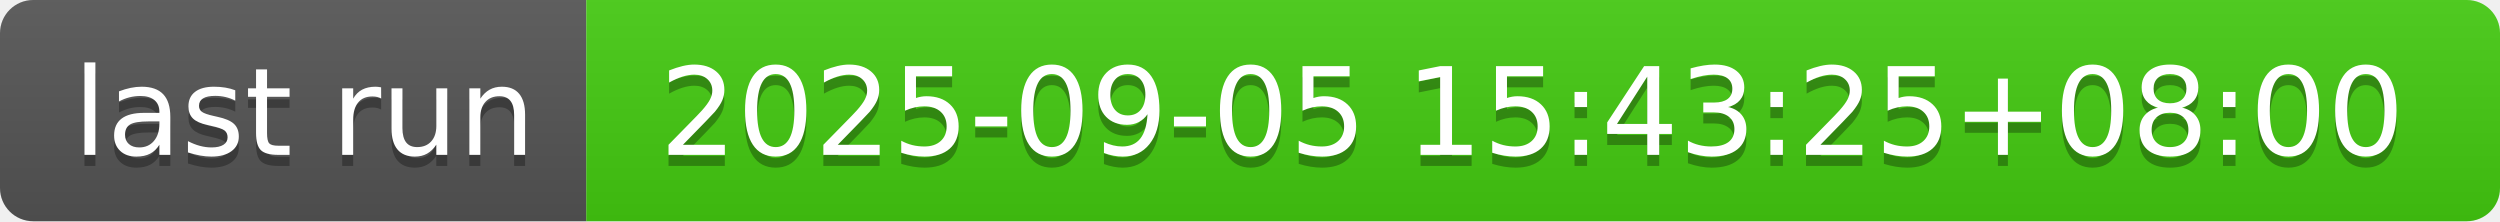
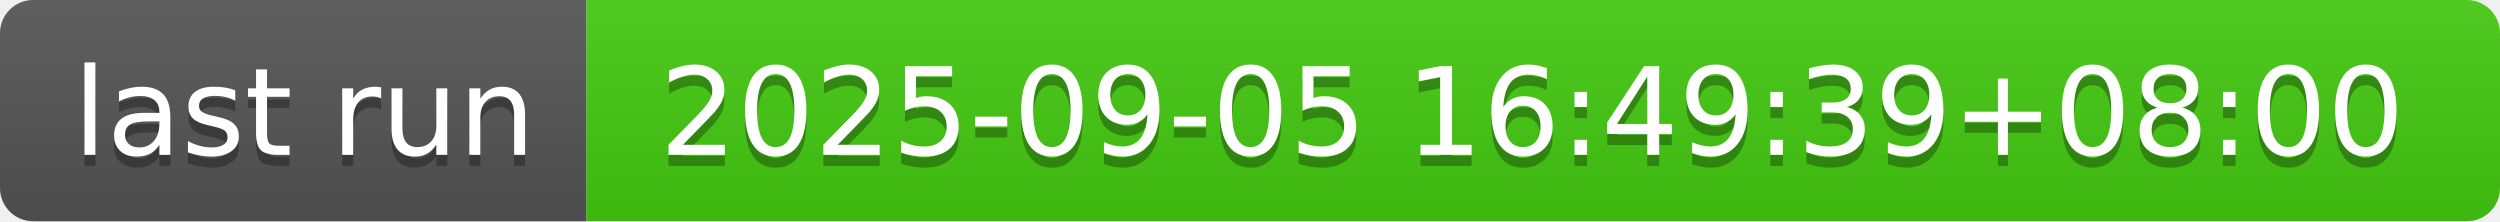
- <svg xmlns="http://www.w3.org/2000/svg" width="226" height="20" role="img" aria-label="last run: 2025-09-05 15:43:25+08:00">
+ <svg xmlns="http://www.w3.org/2000/svg" width="226" height="20" role="img" aria-label="last run: 2025-09-05 16:49:39+08:00">
  <linearGradient id="s" x2="0" y2="100%">
    <stop offset="0" stop-color="#bbb" stop-opacity=".1" />
    <stop offset="1" stop-opacity=".1" />
  </linearGradient>
  <clipPath id="r">
    <rect width="226" height="20" rx="3" fill="#fff" />
  </clipPath>
  <g clip-path="url(#r)">
    <rect width="53" height="20" fill="#555" />
    <rect x="53" width="173" height="20" fill="#4c1" />
    <rect width="226" height="20" fill="url(#s)" />
  </g>
  <g fill="#fff" text-anchor="middle" font-family="Verdana,Geneva,DejaVu Sans,sans-serif" text-rendering="geometricPrecision" font-size="110">
    <text aria-hidden="true" x="275" y="150" fill="#010101" fill-opacity=".3" transform="scale(.1)" textLength="430">last run</text>
    <text x="275" y="140" transform="scale(.1)" fill="#fff" textLength="430">last run</text>
-     <text aria-hidden="true" x="1385" y="150" fill="#010101" fill-opacity=".3" transform="scale(.1)" textLength="1630">2025-09-05 15:43:25+08:00</text>
-     <text x="1385" y="140" transform="scale(.1)" fill="#fff" textLength="1630">2025-09-05 15:43:25+08:00</text>
+     <text aria-hidden="true" x="1385" y="150" fill="#010101" fill-opacity=".3" transform="scale(.1)" textLength="1630">2025-09-05 16:49:39+08:00</text>
+     <text x="1385" y="140" transform="scale(.1)" fill="#fff" textLength="1630">2025-09-05 16:49:39+08:00</text>
  </g>
</svg>
